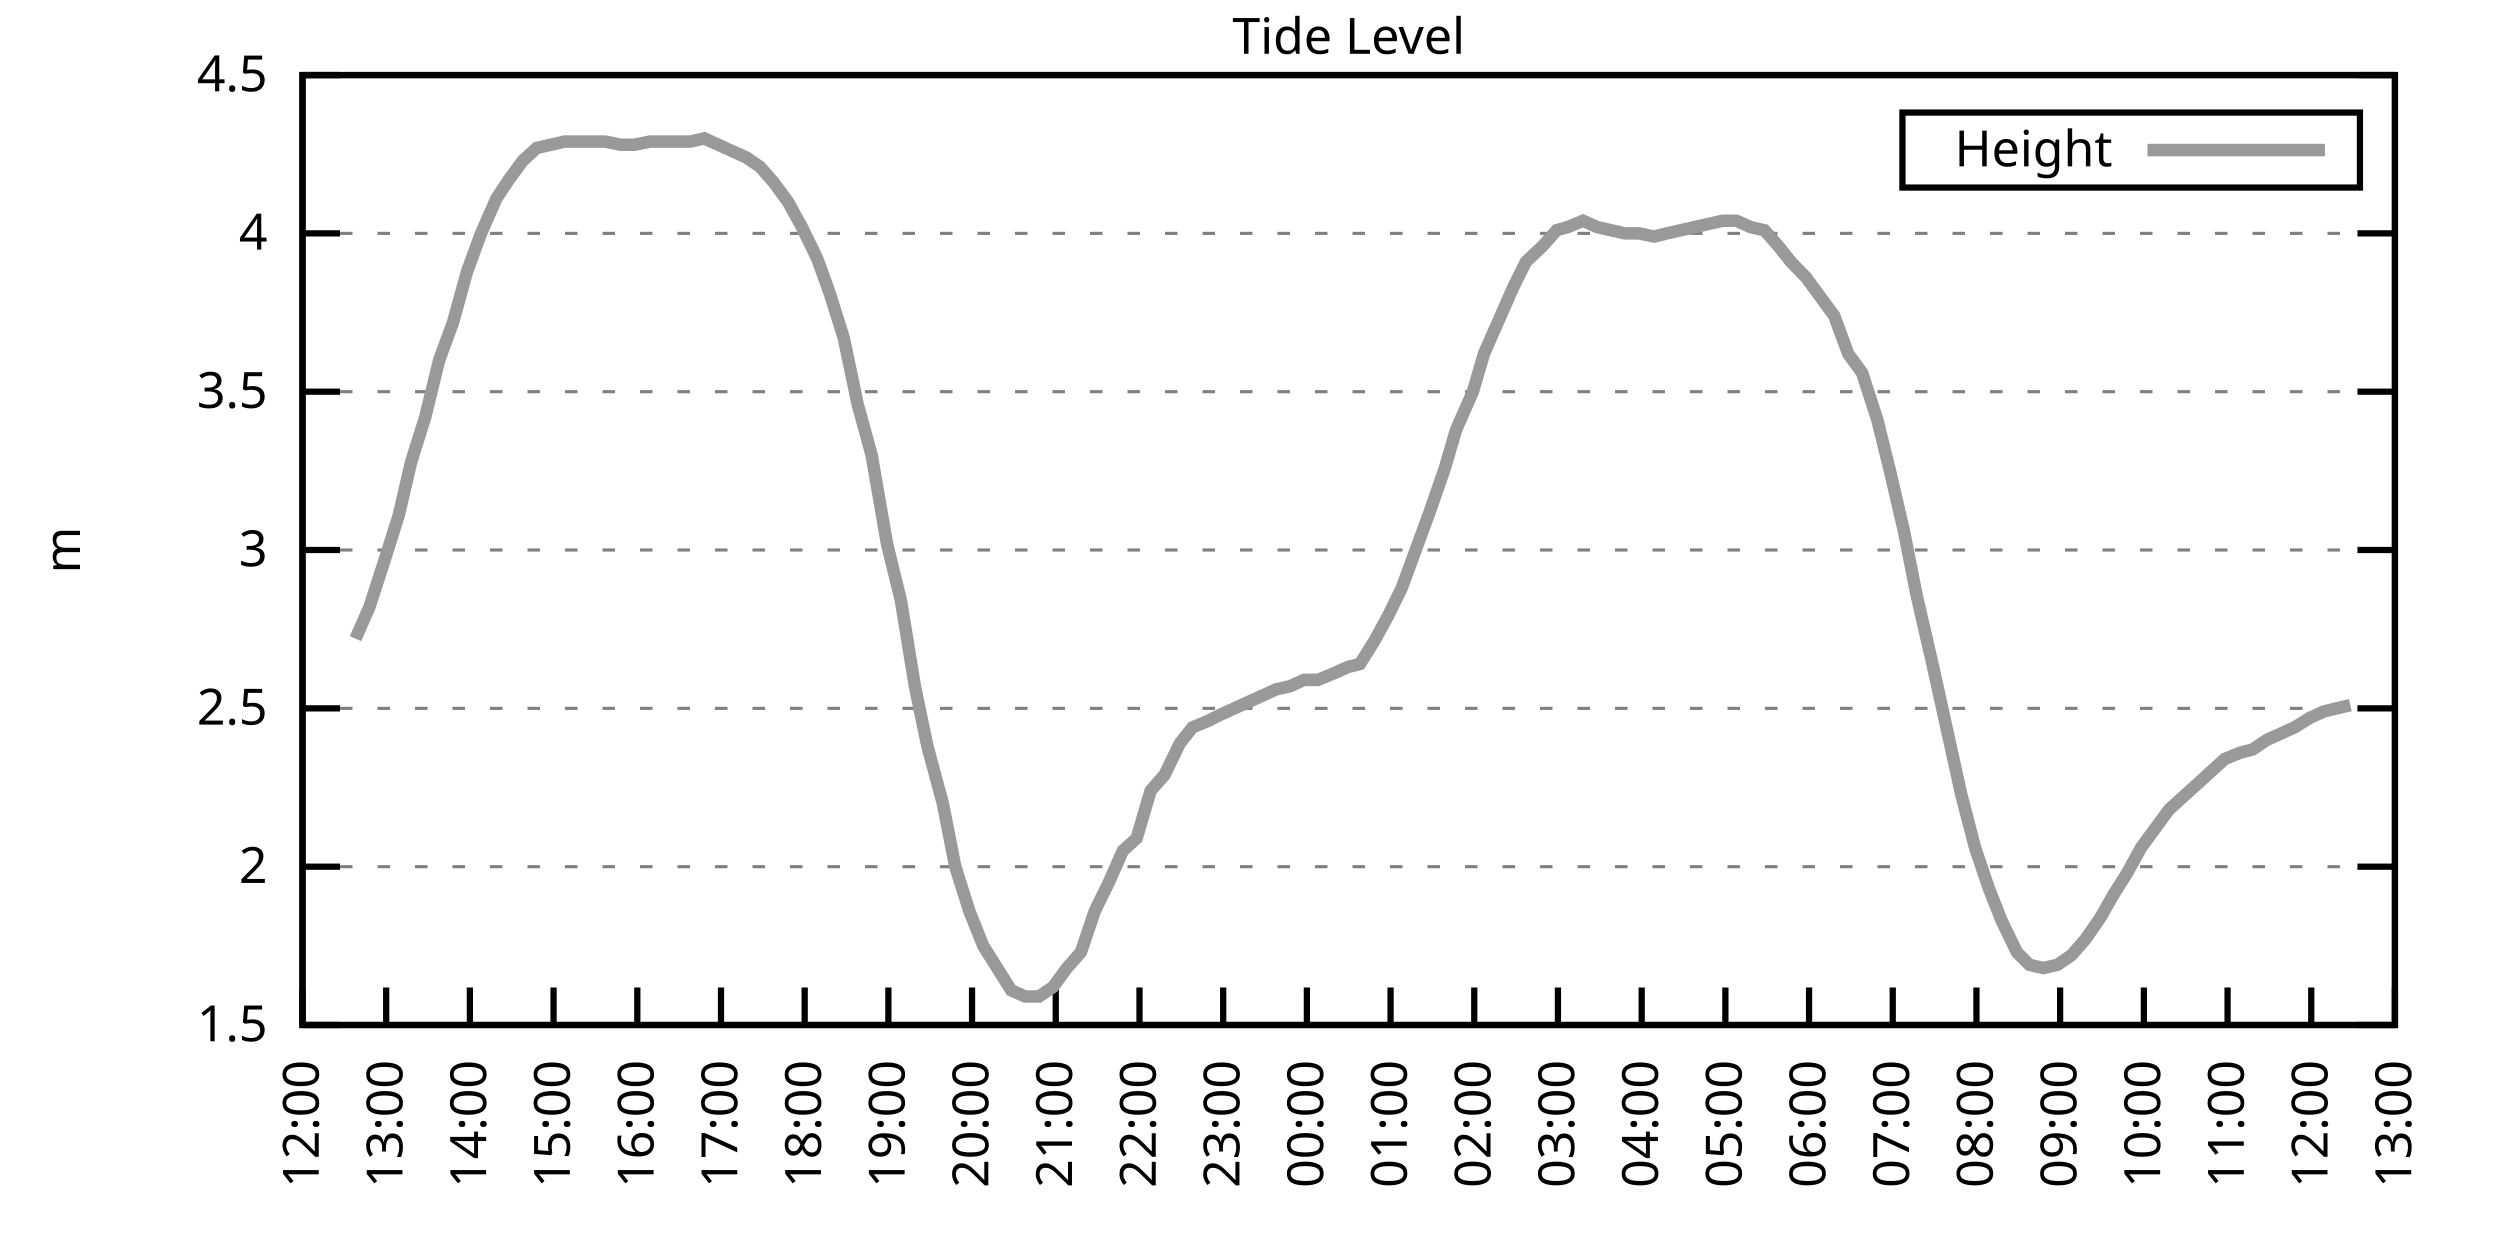
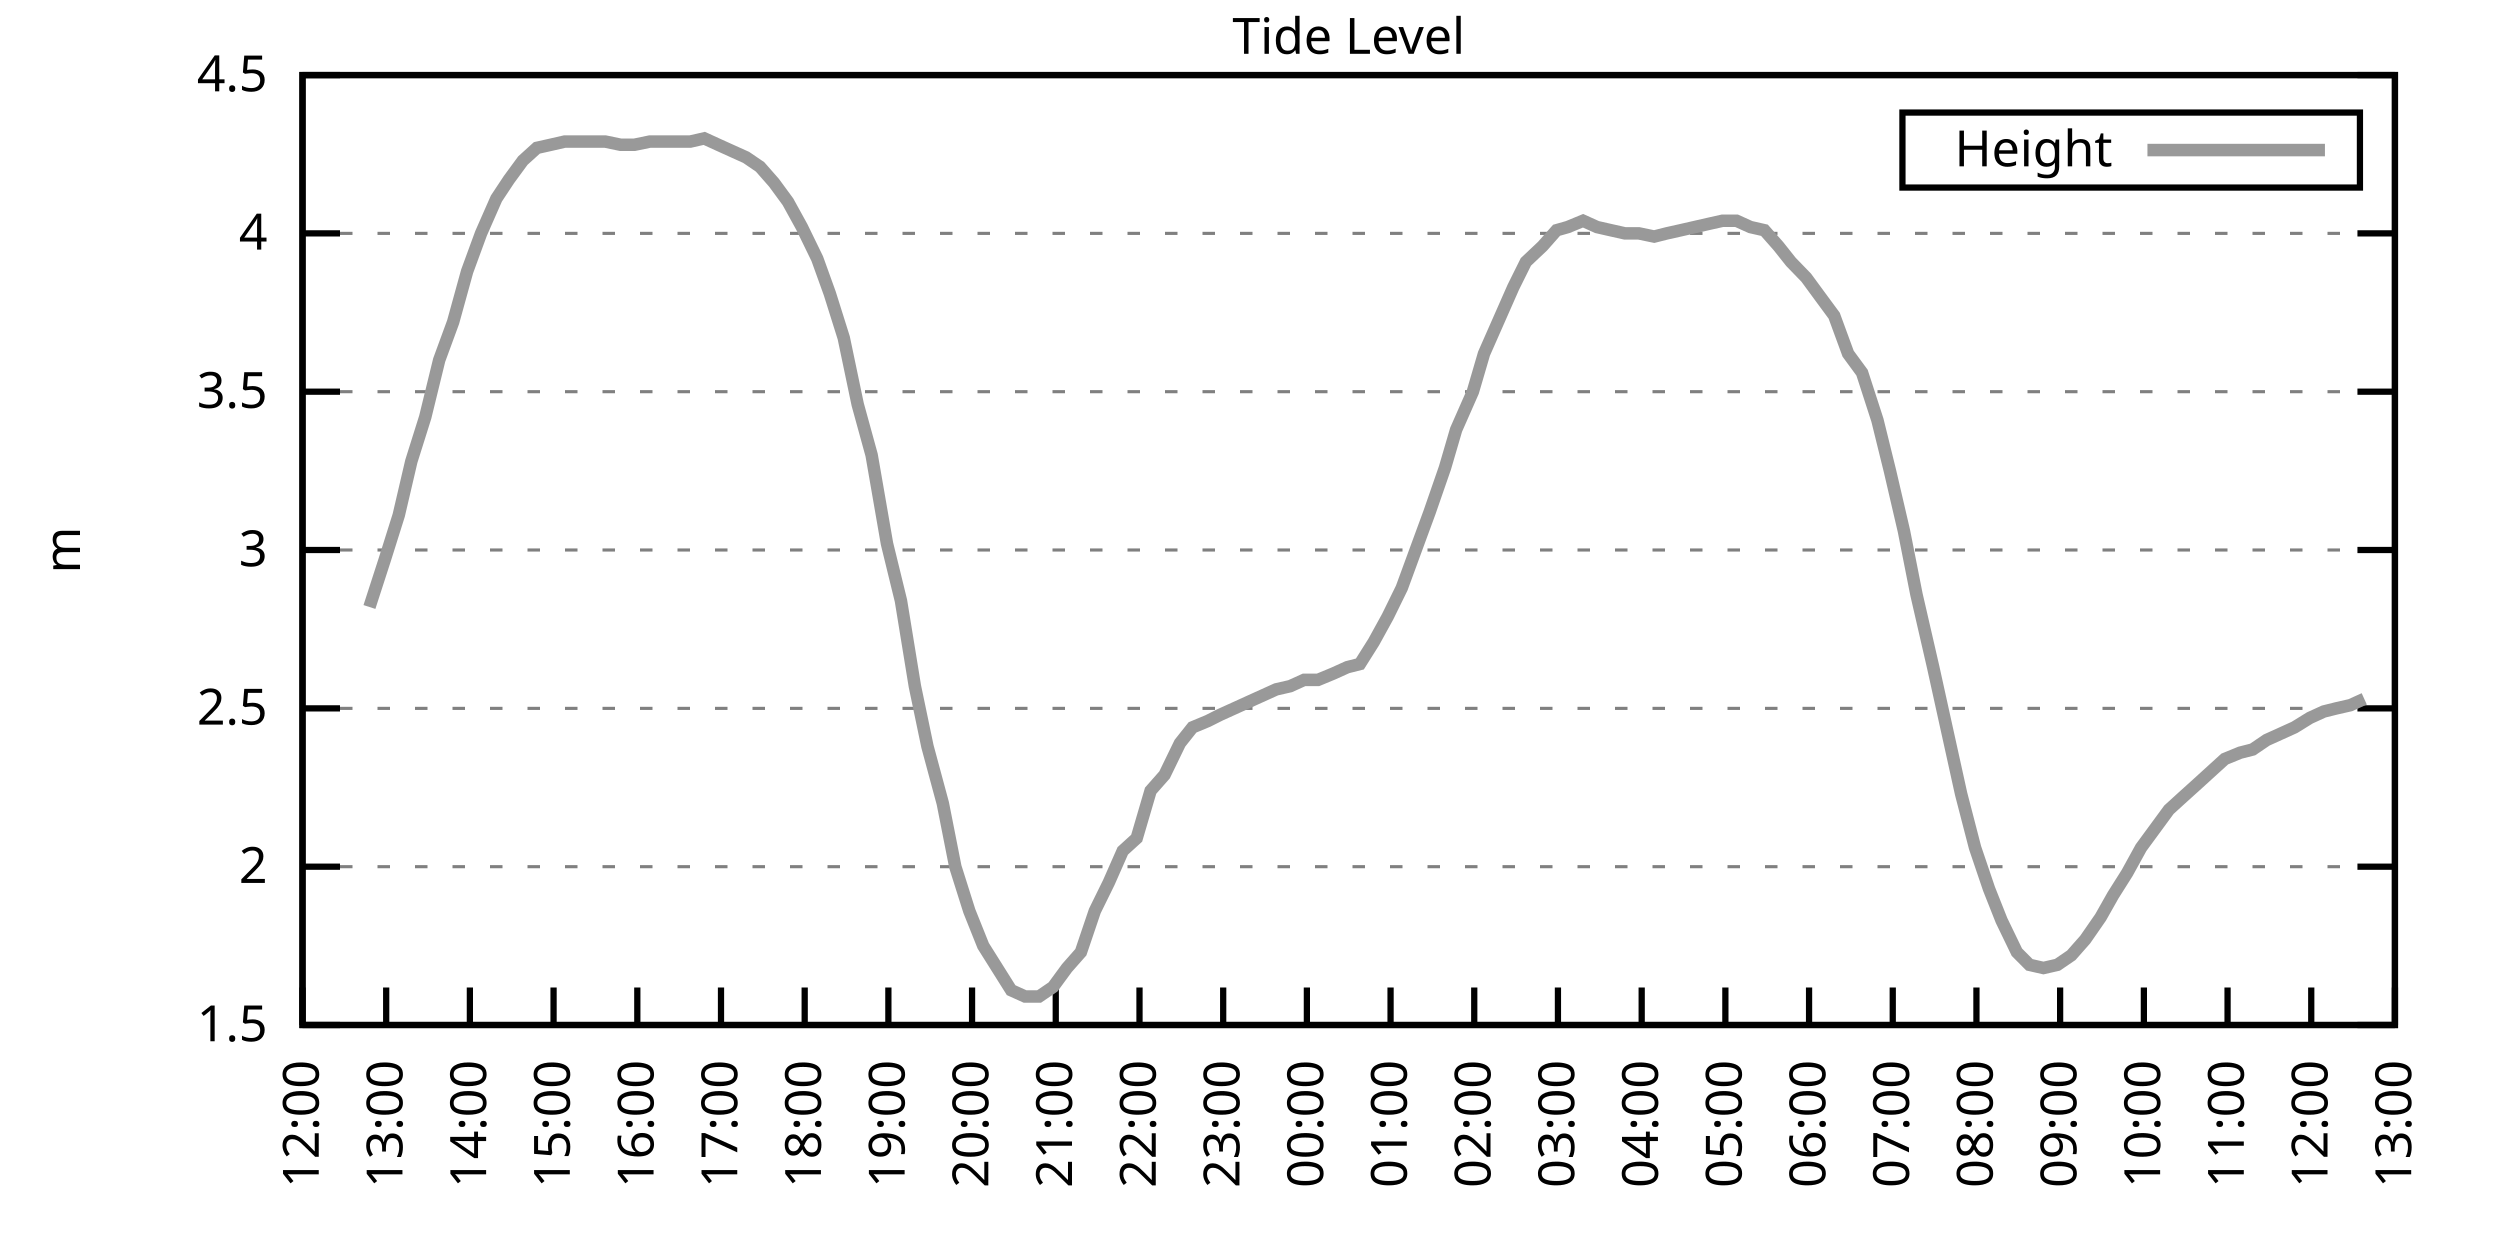
<svg xmlns="http://www.w3.org/2000/svg" xmlns:xlink="http://www.w3.org/1999/xlink" width="400" height="200" viewBox="0 0 400 200">
  <g id="gnuplot_canvas">
    <rect x="0" y="0" width="400" height="200" fill="none" />
    <defs>
      <circle id="gpDot" r="0.5" stroke-width="0.5" stroke="currentColor" />
      <path id="gpPt0" stroke-width="0.333" stroke="currentColor" d="M-1,0 h2 M0,-1 v2" />
      <path id="gpPt1" stroke-width="0.333" stroke="currentColor" d="M-1,-1 L1,1 M1,-1 L-1,1" />
      <path id="gpPt2" stroke-width="0.333" stroke="currentColor" d="M-1,0 L1,0 M0,-1 L0,1 M-1,-1 L1,1 M-1,1 L1,-1" />
      <rect id="gpPt3" stroke-width="0.333" stroke="currentColor" x="-1" y="-1" width="2" height="2" />
      <rect id="gpPt4" stroke-width="0.333" stroke="currentColor" fill="currentColor" x="-1" y="-1" width="2" height="2" />
      <circle id="gpPt5" stroke-width="0.333" stroke="currentColor" cx="0" cy="0" r="1" />
      <use xlink:href="#gpPt5" id="gpPt6" fill="currentColor" stroke="none" />
      <path id="gpPt7" stroke-width="0.333" stroke="currentColor" d="M0,-1.33 L-1.33,0.67 L1.33,0.67 z" />
      <use xlink:href="#gpPt7" id="gpPt8" fill="currentColor" stroke="none" />
      <use xlink:href="#gpPt7" id="gpPt9" stroke="currentColor" transform="rotate(180)" />
      <use xlink:href="#gpPt9" id="gpPt10" fill="currentColor" stroke="none" />
      <use xlink:href="#gpPt3" id="gpPt11" stroke="currentColor" transform="rotate(45)" />
      <use xlink:href="#gpPt11" id="gpPt12" fill="currentColor" stroke="none" />
      <path id="gpPt13" stroke-width="0.333" stroke="currentColor" d="M0,1.330 L1.265,0.411 L0.782,-1.067 L-0.782,-1.076 L-1.265,0.411 z" />
      <use xlink:href="#gpPt13" id="gpPt14" fill="currentColor" stroke="none" />
      <filter id="textbox" filterUnits="objectBoundingBox" x="0" y="0" height="1" width="1">
        <feFlood flood-color="white" flood-opacity="1" result="bgnd" />
        <feComposite in="SourceGraphic" in2="bgnd" operator="atop" />
      </filter>
      <filter id="greybox" filterUnits="objectBoundingBox" x="0" y="0" height="1" width="1">
        <feFlood flood-color="lightgrey" flood-opacity="1" result="grey" />
        <feComposite in="SourceGraphic" in2="grey" operator="atop" />
      </filter>
    </defs>
    <g fill="none" color="white" stroke="currentColor" stroke-width="1.00" stroke-linecap="butt" stroke-linejoin="miter">
</g>
    <g fill="none" color="black" stroke="currentColor" stroke-width="1.00" stroke-linecap="butt" stroke-linejoin="miter">
      <g stroke="none" shape-rendering="crispEdges">
        <polygon fill="rgb(255, 255, 255)" points="48.40,164.00 383.18,164.00 383.18,12.02 48.40,12.02 " />
      </g>
    </g>
    <g fill="none" color="black" stroke="currentColor" stroke-width="1.00" stroke-linecap="butt" stroke-linejoin="miter">
</g>
    <g fill="none" color="black" stroke="black" stroke-width="0.50" stroke-linecap="butt" stroke-linejoin="miter">
</g>
    <g fill="none" color="gray" stroke="currentColor" stroke-width="0.50" stroke-linecap="butt" stroke-linejoin="miter">
      <path stroke="gray" stroke-dasharray="2,4" class="gridline" d="M48.40,164.00 L383.19,164.00  " />
    </g>
    <g fill="none" color="gray" stroke="gray" stroke-width="1.00" stroke-linecap="butt" stroke-linejoin="miter">
</g>
    <g fill="none" color="black" stroke="currentColor" stroke-width="1.00" stroke-linecap="butt" stroke-linejoin="miter">
      <path stroke="black" d="M48.40,164.00 L54.40,164.00 M383.19,164.00 L377.19,164.00  " />
      <g transform="translate(42.80,166.60)" stroke="none" fill="black" font-family="Sans" font-size="8.00" text-anchor="end">
        <text>
          <tspan font-family="Sans"> 1.5</tspan>
        </text>
      </g>
    </g>
    <g fill="none" color="black" stroke="currentColor" stroke-width="1.00" stroke-linecap="butt" stroke-linejoin="miter">
</g>
    <g fill="none" color="black" stroke="black" stroke-width="0.50" stroke-linecap="butt" stroke-linejoin="miter">
</g>
    <g fill="none" color="gray" stroke="currentColor" stroke-width="0.50" stroke-linecap="butt" stroke-linejoin="miter">
      <path stroke="gray" stroke-dasharray="2,4" class="gridline" d="M48.40,138.67 L383.19,138.67  " />
    </g>
    <g fill="none" color="gray" stroke="gray" stroke-width="1.00" stroke-linecap="butt" stroke-linejoin="miter">
</g>
    <g fill="none" color="black" stroke="currentColor" stroke-width="1.00" stroke-linecap="butt" stroke-linejoin="miter">
      <path stroke="black" d="M48.40,138.67 L54.40,138.67 M383.19,138.67 L377.19,138.67  " />
      <g transform="translate(42.80,141.27)" stroke="none" fill="black" font-family="Sans" font-size="8.00" text-anchor="end">
        <text>
          <tspan font-family="Sans"> 2</tspan>
        </text>
      </g>
    </g>
    <g fill="none" color="black" stroke="currentColor" stroke-width="1.00" stroke-linecap="butt" stroke-linejoin="miter">
</g>
    <g fill="none" color="black" stroke="black" stroke-width="0.50" stroke-linecap="butt" stroke-linejoin="miter">
</g>
    <g fill="none" color="gray" stroke="currentColor" stroke-width="0.50" stroke-linecap="butt" stroke-linejoin="miter">
      <path stroke="gray" stroke-dasharray="2,4" class="gridline" d="M48.40,113.34 L383.19,113.34  " />
    </g>
    <g fill="none" color="gray" stroke="gray" stroke-width="1.00" stroke-linecap="butt" stroke-linejoin="miter">
</g>
    <g fill="none" color="black" stroke="currentColor" stroke-width="1.00" stroke-linecap="butt" stroke-linejoin="miter">
      <path stroke="black" d="M48.40,113.34 L54.40,113.34 M383.19,113.34 L377.19,113.34  " />
      <g transform="translate(42.80,115.94)" stroke="none" fill="black" font-family="Sans" font-size="8.00" text-anchor="end">
        <text>
          <tspan font-family="Sans"> 2.5</tspan>
        </text>
      </g>
    </g>
    <g fill="none" color="black" stroke="currentColor" stroke-width="1.00" stroke-linecap="butt" stroke-linejoin="miter">
</g>
    <g fill="none" color="black" stroke="black" stroke-width="0.50" stroke-linecap="butt" stroke-linejoin="miter">
</g>
    <g fill="none" color="gray" stroke="currentColor" stroke-width="0.50" stroke-linecap="butt" stroke-linejoin="miter">
      <path stroke="gray" stroke-dasharray="2,4" class="gridline" d="M48.40,88.00 L383.19,88.00  " />
    </g>
    <g fill="none" color="gray" stroke="gray" stroke-width="1.00" stroke-linecap="butt" stroke-linejoin="miter">
</g>
    <g fill="none" color="black" stroke="currentColor" stroke-width="1.00" stroke-linecap="butt" stroke-linejoin="miter">
      <path stroke="black" d="M48.40,88.00 L54.40,88.00 M383.19,88.00 L377.19,88.00  " />
      <g transform="translate(42.80,90.60)" stroke="none" fill="black" font-family="Sans" font-size="8.00" text-anchor="end">
        <text>
          <tspan font-family="Sans"> 3</tspan>
        </text>
      </g>
    </g>
    <g fill="none" color="black" stroke="currentColor" stroke-width="1.00" stroke-linecap="butt" stroke-linejoin="miter">
</g>
    <g fill="none" color="black" stroke="black" stroke-width="0.50" stroke-linecap="butt" stroke-linejoin="miter">
</g>
    <g fill="none" color="gray" stroke="currentColor" stroke-width="0.50" stroke-linecap="butt" stroke-linejoin="miter">
      <path stroke="gray" stroke-dasharray="2,4" class="gridline" d="M48.40,62.67 L383.19,62.67  " />
    </g>
    <g fill="none" color="gray" stroke="gray" stroke-width="1.00" stroke-linecap="butt" stroke-linejoin="miter">
</g>
    <g fill="none" color="black" stroke="currentColor" stroke-width="1.00" stroke-linecap="butt" stroke-linejoin="miter">
      <path stroke="black" d="M48.40,62.67 L54.40,62.67 M383.19,62.67 L377.19,62.67  " />
      <g transform="translate(42.80,65.27)" stroke="none" fill="black" font-family="Sans" font-size="8.00" text-anchor="end">
        <text>
          <tspan font-family="Sans"> 3.5</tspan>
        </text>
      </g>
    </g>
    <g fill="none" color="black" stroke="currentColor" stroke-width="1.00" stroke-linecap="butt" stroke-linejoin="miter">
</g>
    <g fill="none" color="black" stroke="black" stroke-width="0.50" stroke-linecap="butt" stroke-linejoin="miter">
</g>
    <g fill="none" color="gray" stroke="currentColor" stroke-width="0.50" stroke-linecap="butt" stroke-linejoin="miter">
      <path stroke="gray" stroke-dasharray="2,4" class="gridline" d="M48.40,37.34 L383.19,37.34  " />
    </g>
    <g fill="none" color="gray" stroke="gray" stroke-width="1.00" stroke-linecap="butt" stroke-linejoin="miter">
</g>
    <g fill="none" color="black" stroke="currentColor" stroke-width="1.00" stroke-linecap="butt" stroke-linejoin="miter">
      <path stroke="black" d="M48.40,37.34 L54.40,37.34 M383.19,37.34 L377.19,37.34  " />
      <g transform="translate(42.80,39.94)" stroke="none" fill="black" font-family="Sans" font-size="8.00" text-anchor="end">
        <text>
          <tspan font-family="Sans"> 4</tspan>
        </text>
      </g>
    </g>
    <g fill="none" color="black" stroke="currentColor" stroke-width="1.00" stroke-linecap="butt" stroke-linejoin="miter">
</g>
    <g fill="none" color="black" stroke="black" stroke-width="0.50" stroke-linecap="butt" stroke-linejoin="miter">
</g>
    <g fill="none" color="gray" stroke="currentColor" stroke-width="0.50" stroke-linecap="butt" stroke-linejoin="miter">
      <path stroke="gray" stroke-dasharray="2,4" class="gridline" d="M48.40,12.01 L383.19,12.01  " />
    </g>
    <g fill="none" color="gray" stroke="gray" stroke-width="1.00" stroke-linecap="butt" stroke-linejoin="miter">
</g>
    <g fill="none" color="black" stroke="currentColor" stroke-width="1.00" stroke-linecap="butt" stroke-linejoin="miter">
      <path stroke="black" d="M48.40,12.01 L54.40,12.01 M383.19,12.01 L377.19,12.01  " />
      <g transform="translate(42.80,14.61)" stroke="none" fill="black" font-family="Sans" font-size="8.00" text-anchor="end">
        <text>
          <tspan font-family="Sans"> 4.5</tspan>
        </text>
      </g>
    </g>
    <g fill="none" color="black" stroke="currentColor" stroke-width="1.00" stroke-linecap="butt" stroke-linejoin="miter">
      <path stroke="black" d="M48.40,164.00 L48.40,158.00  " />
      <g transform="translate(51.00,169.60) rotate(270.00)" stroke="none" fill="black" font-family="Sans" font-size="8.00" text-anchor="end">
        <text>
          <tspan font-family="Sans">12:00</tspan>
        </text>
      </g>
    </g>
    <g fill="none" color="black" stroke="currentColor" stroke-width="1.00" stroke-linecap="butt" stroke-linejoin="miter">
      <path stroke="black" d="M61.79,164.00 L61.79,158.00  " />
      <g transform="translate(64.39,169.60) rotate(270.00)" stroke="none" fill="black" font-family="Sans" font-size="8.00" text-anchor="end">
        <text>
          <tspan font-family="Sans">13:00</tspan>
        </text>
      </g>
    </g>
    <g fill="none" color="black" stroke="currentColor" stroke-width="1.00" stroke-linecap="butt" stroke-linejoin="miter">
      <path stroke="black" d="M75.18,164.00 L75.18,158.00  " />
      <g transform="translate(77.78,169.60) rotate(270.00)" stroke="none" fill="black" font-family="Sans" font-size="8.00" text-anchor="end">
        <text>
          <tspan font-family="Sans">14:00</tspan>
        </text>
      </g>
    </g>
    <g fill="none" color="black" stroke="currentColor" stroke-width="1.00" stroke-linecap="butt" stroke-linejoin="miter">
      <path stroke="black" d="M88.57,164.00 L88.57,158.00  " />
      <g transform="translate(91.17,169.60) rotate(270.00)" stroke="none" fill="black" font-family="Sans" font-size="8.00" text-anchor="end">
        <text>
          <tspan font-family="Sans">15:00</tspan>
        </text>
      </g>
    </g>
    <g fill="none" color="black" stroke="currentColor" stroke-width="1.00" stroke-linecap="butt" stroke-linejoin="miter">
      <path stroke="black" d="M101.97,164.00 L101.97,158.00  " />
      <g transform="translate(104.57,169.60) rotate(270.00)" stroke="none" fill="black" font-family="Sans" font-size="8.00" text-anchor="end">
        <text>
          <tspan font-family="Sans">16:00</tspan>
        </text>
      </g>
    </g>
    <g fill="none" color="black" stroke="currentColor" stroke-width="1.00" stroke-linecap="butt" stroke-linejoin="miter">
      <path stroke="black" d="M115.36,164.00 L115.36,158.00  " />
      <g transform="translate(117.96,169.60) rotate(270.00)" stroke="none" fill="black" font-family="Sans" font-size="8.00" text-anchor="end">
        <text>
          <tspan font-family="Sans">17:00</tspan>
        </text>
      </g>
    </g>
    <g fill="none" color="black" stroke="currentColor" stroke-width="1.00" stroke-linecap="butt" stroke-linejoin="miter">
      <path stroke="black" d="M128.75,164.00 L128.75,158.00  " />
      <g transform="translate(131.35,169.60) rotate(270.00)" stroke="none" fill="black" font-family="Sans" font-size="8.00" text-anchor="end">
        <text>
          <tspan font-family="Sans">18:00</tspan>
        </text>
      </g>
    </g>
    <g fill="none" color="black" stroke="currentColor" stroke-width="1.00" stroke-linecap="butt" stroke-linejoin="miter">
      <path stroke="black" d="M142.14,164.00 L142.14,158.00  " />
      <g transform="translate(144.74,169.60) rotate(270.00)" stroke="none" fill="black" font-family="Sans" font-size="8.00" text-anchor="end">
        <text>
          <tspan font-family="Sans">19:00</tspan>
        </text>
      </g>
    </g>
    <g fill="none" color="black" stroke="currentColor" stroke-width="1.00" stroke-linecap="butt" stroke-linejoin="miter">
      <path stroke="black" d="M155.53,164.00 L155.53,158.00  " />
      <g transform="translate(158.13,169.60) rotate(270.00)" stroke="none" fill="black" font-family="Sans" font-size="8.00" text-anchor="end">
        <text>
          <tspan font-family="Sans">20:00</tspan>
        </text>
      </g>
    </g>
    <g fill="none" color="black" stroke="currentColor" stroke-width="1.00" stroke-linecap="butt" stroke-linejoin="miter">
      <path stroke="black" d="M168.92,164.00 L168.92,158.00  " />
      <g transform="translate(171.52,169.60) rotate(270.00)" stroke="none" fill="black" font-family="Sans" font-size="8.00" text-anchor="end">
        <text>
          <tspan font-family="Sans">21:00</tspan>
        </text>
      </g>
    </g>
    <g fill="none" color="black" stroke="currentColor" stroke-width="1.00" stroke-linecap="butt" stroke-linejoin="miter">
      <path stroke="black" d="M182.32,164.00 L182.32,158.00  " />
      <g transform="translate(184.92,169.60) rotate(270.00)" stroke="none" fill="black" font-family="Sans" font-size="8.00" text-anchor="end">
        <text>
          <tspan font-family="Sans">22:00</tspan>
        </text>
      </g>
    </g>
    <g fill="none" color="black" stroke="currentColor" stroke-width="1.00" stroke-linecap="butt" stroke-linejoin="miter">
      <path stroke="black" d="M195.71,164.00 L195.71,158.00  " />
      <g transform="translate(198.31,169.60) rotate(270.00)" stroke="none" fill="black" font-family="Sans" font-size="8.00" text-anchor="end">
        <text>
          <tspan font-family="Sans">23:00</tspan>
        </text>
      </g>
    </g>
    <g fill="none" color="black" stroke="currentColor" stroke-width="1.00" stroke-linecap="butt" stroke-linejoin="miter">
      <path stroke="black" d="M209.10,164.00 L209.10,158.00  " />
      <g transform="translate(211.70,169.60) rotate(270.00)" stroke="none" fill="black" font-family="Sans" font-size="8.00" text-anchor="end">
        <text>
          <tspan font-family="Sans">00:00</tspan>
        </text>
      </g>
    </g>
    <g fill="none" color="black" stroke="currentColor" stroke-width="1.00" stroke-linecap="butt" stroke-linejoin="miter">
      <path stroke="black" d="M222.49,164.00 L222.49,158.00  " />
      <g transform="translate(225.09,169.60) rotate(270.00)" stroke="none" fill="black" font-family="Sans" font-size="8.00" text-anchor="end">
        <text>
          <tspan font-family="Sans">01:00</tspan>
        </text>
      </g>
    </g>
    <g fill="none" color="black" stroke="currentColor" stroke-width="1.00" stroke-linecap="butt" stroke-linejoin="miter">
      <path stroke="black" d="M235.88,164.00 L235.88,158.00  " />
      <g transform="translate(238.48,169.60) rotate(270.00)" stroke="none" fill="black" font-family="Sans" font-size="8.00" text-anchor="end">
        <text>
          <tspan font-family="Sans">02:00</tspan>
        </text>
      </g>
    </g>
    <g fill="none" color="black" stroke="currentColor" stroke-width="1.00" stroke-linecap="butt" stroke-linejoin="miter">
      <path stroke="black" d="M249.27,164.00 L249.27,158.00  " />
      <g transform="translate(251.87,169.60) rotate(270.00)" stroke="none" fill="black" font-family="Sans" font-size="8.00" text-anchor="end">
        <text>
          <tspan font-family="Sans">03:00</tspan>
        </text>
      </g>
    </g>
    <g fill="none" color="black" stroke="currentColor" stroke-width="1.00" stroke-linecap="butt" stroke-linejoin="miter">
      <path stroke="black" d="M262.67,164.00 L262.67,158.00  " />
      <g transform="translate(265.27,169.60) rotate(270.00)" stroke="none" fill="black" font-family="Sans" font-size="8.00" text-anchor="end">
        <text>
          <tspan font-family="Sans">04:00</tspan>
        </text>
      </g>
    </g>
    <g fill="none" color="black" stroke="currentColor" stroke-width="1.00" stroke-linecap="butt" stroke-linejoin="miter">
      <path stroke="black" d="M276.06,164.00 L276.06,158.00  " />
      <g transform="translate(278.66,169.60) rotate(270.00)" stroke="none" fill="black" font-family="Sans" font-size="8.00" text-anchor="end">
        <text>
          <tspan font-family="Sans">05:00</tspan>
        </text>
      </g>
    </g>
    <g fill="none" color="black" stroke="currentColor" stroke-width="1.00" stroke-linecap="butt" stroke-linejoin="miter">
      <path stroke="black" d="M289.45,164.00 L289.45,158.00  " />
      <g transform="translate(292.05,169.60) rotate(270.00)" stroke="none" fill="black" font-family="Sans" font-size="8.00" text-anchor="end">
        <text>
          <tspan font-family="Sans">06:00</tspan>
        </text>
      </g>
    </g>
    <g fill="none" color="black" stroke="currentColor" stroke-width="1.00" stroke-linecap="butt" stroke-linejoin="miter">
      <path stroke="black" d="M302.84,164.00 L302.84,158.00  " />
      <g transform="translate(305.44,169.60) rotate(270.00)" stroke="none" fill="black" font-family="Sans" font-size="8.00" text-anchor="end">
        <text>
          <tspan font-family="Sans">07:00</tspan>
        </text>
      </g>
    </g>
    <g fill="none" color="black" stroke="currentColor" stroke-width="1.00" stroke-linecap="butt" stroke-linejoin="miter">
      <path stroke="black" d="M316.23,164.00 L316.23,158.00  " />
      <g transform="translate(318.83,169.60) rotate(270.00)" stroke="none" fill="black" font-family="Sans" font-size="8.00" text-anchor="end">
        <text>
          <tspan font-family="Sans">08:00</tspan>
        </text>
      </g>
    </g>
    <g fill="none" color="black" stroke="currentColor" stroke-width="1.00" stroke-linecap="butt" stroke-linejoin="miter">
      <path stroke="black" d="M329.62,164.00 L329.62,158.00  " />
      <g transform="translate(332.22,169.60) rotate(270.00)" stroke="none" fill="black" font-family="Sans" font-size="8.00" text-anchor="end">
        <text>
          <tspan font-family="Sans">09:00</tspan>
        </text>
      </g>
    </g>
    <g fill="none" color="black" stroke="currentColor" stroke-width="1.00" stroke-linecap="butt" stroke-linejoin="miter">
      <path stroke="black" d="M343.02,164.00 L343.02,158.00  " />
      <g transform="translate(345.62,169.60) rotate(270.00)" stroke="none" fill="black" font-family="Sans" font-size="8.00" text-anchor="end">
        <text>
          <tspan font-family="Sans">10:00</tspan>
        </text>
      </g>
    </g>
    <g fill="none" color="black" stroke="currentColor" stroke-width="1.00" stroke-linecap="butt" stroke-linejoin="miter">
      <path stroke="black" d="M356.41,164.00 L356.41,158.00  " />
      <g transform="translate(359.01,169.60) rotate(270.00)" stroke="none" fill="black" font-family="Sans" font-size="8.00" text-anchor="end">
        <text>
          <tspan font-family="Sans">11:00</tspan>
        </text>
      </g>
    </g>
    <g fill="none" color="black" stroke="currentColor" stroke-width="1.00" stroke-linecap="butt" stroke-linejoin="miter">
      <path stroke="black" d="M369.80,164.00 L369.80,158.00  " />
      <g transform="translate(372.40,169.60) rotate(270.00)" stroke="none" fill="black" font-family="Sans" font-size="8.00" text-anchor="end">
        <text>
          <tspan font-family="Sans">12:00</tspan>
        </text>
      </g>
    </g>
    <g fill="none" color="black" stroke="currentColor" stroke-width="1.00" stroke-linecap="butt" stroke-linejoin="miter">
      <path stroke="black" d="M383.19,164.00 L383.19,158.00  " />
      <g transform="translate(385.79,169.60) rotate(270.00)" stroke="none" fill="black" font-family="Sans" font-size="8.00" text-anchor="end">
        <text>
          <tspan font-family="Sans">13:00</tspan>
        </text>
      </g>
    </g>
    <g fill="none" color="black" stroke="currentColor" stroke-width="1.00" stroke-linecap="butt" stroke-linejoin="miter">
</g>
    <g fill="none" color="black" stroke="currentColor" stroke-width="1.00" stroke-linecap="butt" stroke-linejoin="miter">
      <path stroke="black" d="M48.40,12.01 L48.40,164.00 L383.19,164.00 L383.19,12.01 L48.40,12.01 Z  " />
    </g>
    <g fill="none" color="black" stroke="currentColor" stroke-width="1.00" stroke-linecap="butt" stroke-linejoin="miter">
</g>
    <g fill="none" color="black" stroke="currentColor" stroke-width="1.00" stroke-linecap="butt" stroke-linejoin="miter">
      <path stroke="black" d="M304.39,30.01 L304.39,18.01 L377.59,18.01 L377.59,30.01 L304.39,30.01 Z  " />
    </g>
    <g id="Tide_level_plot_1">
      <g fill="none" color="white" stroke="black" stroke-width="2.00" stroke-linecap="butt" stroke-linejoin="miter">
</g>
      <g fill="none" color="black" stroke="currentColor" stroke-width="2.00" stroke-linecap="butt" stroke-linejoin="miter">
        <g transform="translate(337.99,26.61)" stroke="none" fill="black" font-family="Sans" font-size="8.00" text-anchor="end">
          <text>
            <tspan font-family="Sans">Height</tspan>
          </text>
        </g>
      </g>
      <g fill="none" color="black" stroke="currentColor" stroke-width="2.00" stroke-linecap="butt" stroke-linejoin="miter">
-         <path stroke="rgb(153, 153, 153)" d="M343.59,24.01 L371.99,24.01 M56.88,102.19 L59.11,97.12 L61.57,89.52 L63.80,82.43 L65.81,73.82 L68.04,66.73   L70.27,57.61 L72.50,51.53 L74.74,43.42 L76.97,37.34 L79.42,31.77 L81.43,28.73 L83.66,25.69 L85.90,23.66   L88.13,23.16 L90.36,22.65 L92.59,22.65 L94.82,22.65 L96.83,22.65 L99.29,23.16 L101.52,23.16 L103.98,22.65   L106.21,22.65 L107.99,22.65 L110.45,22.65 L112.68,22.14 L114.91,23.16 L117.14,24.17 L119.38,25.18 L121.61,26.70   L123.84,29.24 L126.07,32.28 L128.30,36.33 L130.76,41.39 L132.77,46.97 L135.00,54.06 L137.23,64.70 L139.46,72.81   L141.92,86.99 L144.15,96.11 L146.38,109.79 L148.39,119.42 L150.85,128.54 L152.85,138.67 L155.09,145.76 L157.32,151.33   L161.78,158.43 L164.01,159.44 L166.25,159.44 L168.48,157.92 L170.71,154.88 L172.94,152.35 L175.17,145.76 L177.41,141.20   L179.64,136.14 L181.87,134.11 L184.10,126.51 L186.33,123.98 L188.79,118.91 L190.80,116.38 L193.25,115.36 L195.26,114.35   L197.49,113.34 L199.73,112.32 L201.96,111.31 L204.19,110.30 L206.42,109.79 L208.65,108.78 L210.88,108.78 L213.34,107.76   L215.57,106.75 L217.58,106.24 L219.81,102.70 L222.04,98.64 L224.28,94.08 L226.51,88.00 L228.74,81.93 L231.20,74.83   L232.98,68.75 L235.66,62.67 L237.44,56.59 L240.12,50.51 L242.13,45.95 L244.14,41.90 L246.82,39.37 L249.05,36.84   L250.84,36.33 L253.29,35.32 L255.52,36.33 L257.76,36.84 L259.99,37.34 L262.22,37.34 L264.67,37.85 L266.68,37.34   L268.92,36.84 L271.15,36.33 L273.38,35.82 L275.61,35.32 L277.84,35.32 L280.07,36.33 L282.31,36.84 L284.54,39.37   L286.55,41.90 L289.00,44.43 L291.23,47.47 L293.47,50.51 L295.70,56.59 L297.93,59.63 L300.39,67.23 L302.39,75.34   L304.63,84.97 L306.63,95.10 L309.31,106.75 L311.32,115.87 L313.78,127.02 L316.01,135.63 L318.24,142.21 L320.25,147.28   L322.70,152.35 L324.71,154.37 L326.95,154.88 L329.18,154.37 L331.41,152.85 L333.64,150.32 L336.10,146.77 L338.10,143.23   L340.34,139.68 L342.57,135.63 L344.80,132.59 L347.03,129.55 L349.26,127.52 L351.50,125.50 L353.73,123.47 L355.96,121.44   L358.42,120.43 L360.42,119.92 L362.66,118.40 L364.89,117.39 L367.12,116.38 L369.58,114.86 L371.81,113.84 L373.82,113.34   L376.05,112.83  " />
+         <path stroke="rgb(153, 153, 153)" d="M343.59,24.01 L371.99,24.01 M59.11,97.12 L61.57,89.52 L63.80,82.43 L65.81,73.82 L68.04,66.73 L70.27,57.61   L72.50,51.53 L74.74,43.42 L76.97,37.34 L79.42,31.77 L81.43,28.73 L83.66,25.69 L85.90,23.66 L88.13,23.16   L90.36,22.65 L92.59,22.65 L94.82,22.65 L96.83,22.65 L99.29,23.16 L101.52,23.16 L103.98,22.65 L106.21,22.65   L107.99,22.65 L110.45,22.65 L112.68,22.14 L114.91,23.16 L117.14,24.17 L119.38,25.18 L121.61,26.70 L123.84,29.24   L126.07,32.28 L128.30,36.33 L130.76,41.39 L132.77,46.97 L135.00,54.06 L137.23,64.70 L139.46,72.81 L141.92,86.99   L144.15,96.11 L146.38,109.79 L148.39,119.42 L150.85,128.54 L152.85,138.67 L155.09,145.76 L157.32,151.33 L161.78,158.43   L164.01,159.44 L166.25,159.44 L168.48,157.92 L170.71,154.88 L172.94,152.35 L175.17,145.76 L177.41,141.20 L179.64,136.14   L181.87,134.11 L184.10,126.51 L186.33,123.98 L188.79,118.91 L190.80,116.38 L193.25,115.36 L195.26,114.35 L197.49,113.34   L199.73,112.32 L201.96,111.31 L204.19,110.30 L206.42,109.79 L208.65,108.78 L210.88,108.78 L213.34,107.76 L215.57,106.75   L217.58,106.24 L219.81,102.70 L222.04,98.64 L224.28,94.08 L226.51,88.00 L228.74,81.93 L231.20,74.83 L232.98,68.75   L235.66,62.67 L237.44,56.59 L240.12,50.51 L242.13,45.95 L244.14,41.90 L246.82,39.37 L249.05,36.84 L250.84,36.33   L253.29,35.32 L255.52,36.33 L257.76,36.84 L259.99,37.34 L262.22,37.34 L264.67,37.85 L266.68,37.34 L268.92,36.84   L271.15,36.33 L273.38,35.82 L275.61,35.32 L277.84,35.32 L280.07,36.33 L282.31,36.84 L284.54,39.37 L286.55,41.90   L289.00,44.43 L291.23,47.47 L293.47,50.51 L295.70,56.59 L297.93,59.63 L300.39,67.23 L302.39,75.34 L304.63,84.97   L306.63,95.10 L309.31,106.75 L311.32,115.87 L313.78,127.02 L316.01,135.63 L318.24,142.21 L320.25,147.28 L322.70,152.35   L324.71,154.37 L326.95,154.88 L329.18,154.37 L331.41,152.85 L333.64,150.32 L336.10,146.77 L338.10,143.23 L340.34,139.68   L342.57,135.63 L344.80,132.59 L347.03,129.55 L349.26,127.52 L351.50,125.50 L353.73,123.47 L355.96,121.44 L358.42,120.43   L360.42,119.92 L362.66,118.40 L364.89,117.39 L367.12,116.38 L369.58,114.86 L371.81,113.84 L373.82,113.34 L376.05,112.83   L378.28,111.82  " />
      </g>
    </g>
    <g fill="none" color="black" stroke="currentColor" stroke-width="2.00" stroke-linecap="butt" stroke-linejoin="miter">
</g>
    <g fill="none" color="black" stroke="black" stroke-width="1.00" stroke-linecap="butt" stroke-linejoin="miter">
</g>
    <g fill="none" color="black" stroke="currentColor" stroke-width="1.00" stroke-linecap="butt" stroke-linejoin="miter">
      <path stroke="black" d="M48.40,12.01 L48.40,164.00 L383.19,164.00 L383.19,12.01 L48.40,12.01 Z  " />
      <g transform="translate(12.80,88.01) rotate(270.00)" stroke="none" fill="black" font-family="Sans" font-size="8.00" text-anchor="middle">
        <text>
          <tspan font-family="Sans">m</tspan>
        </text>
      </g>
    </g>
    <g fill="none" color="black" stroke="currentColor" stroke-width="1.00" stroke-linecap="butt" stroke-linejoin="miter">
</g>
    <g fill="none" color="black" stroke="currentColor" stroke-width="1.00" stroke-linecap="butt" stroke-linejoin="miter">
      <g transform="translate(215.79,8.61)" stroke="none" fill="black" font-family="Sans" font-size="8.00" text-anchor="middle">
        <text>
          <tspan font-family="Sans">Tide Level</tspan>
        </text>
      </g>
    </g>
    <g fill="none" color="black" stroke="currentColor" stroke-width="1.00" stroke-linecap="butt" stroke-linejoin="miter">
</g>
  </g>
</svg>
